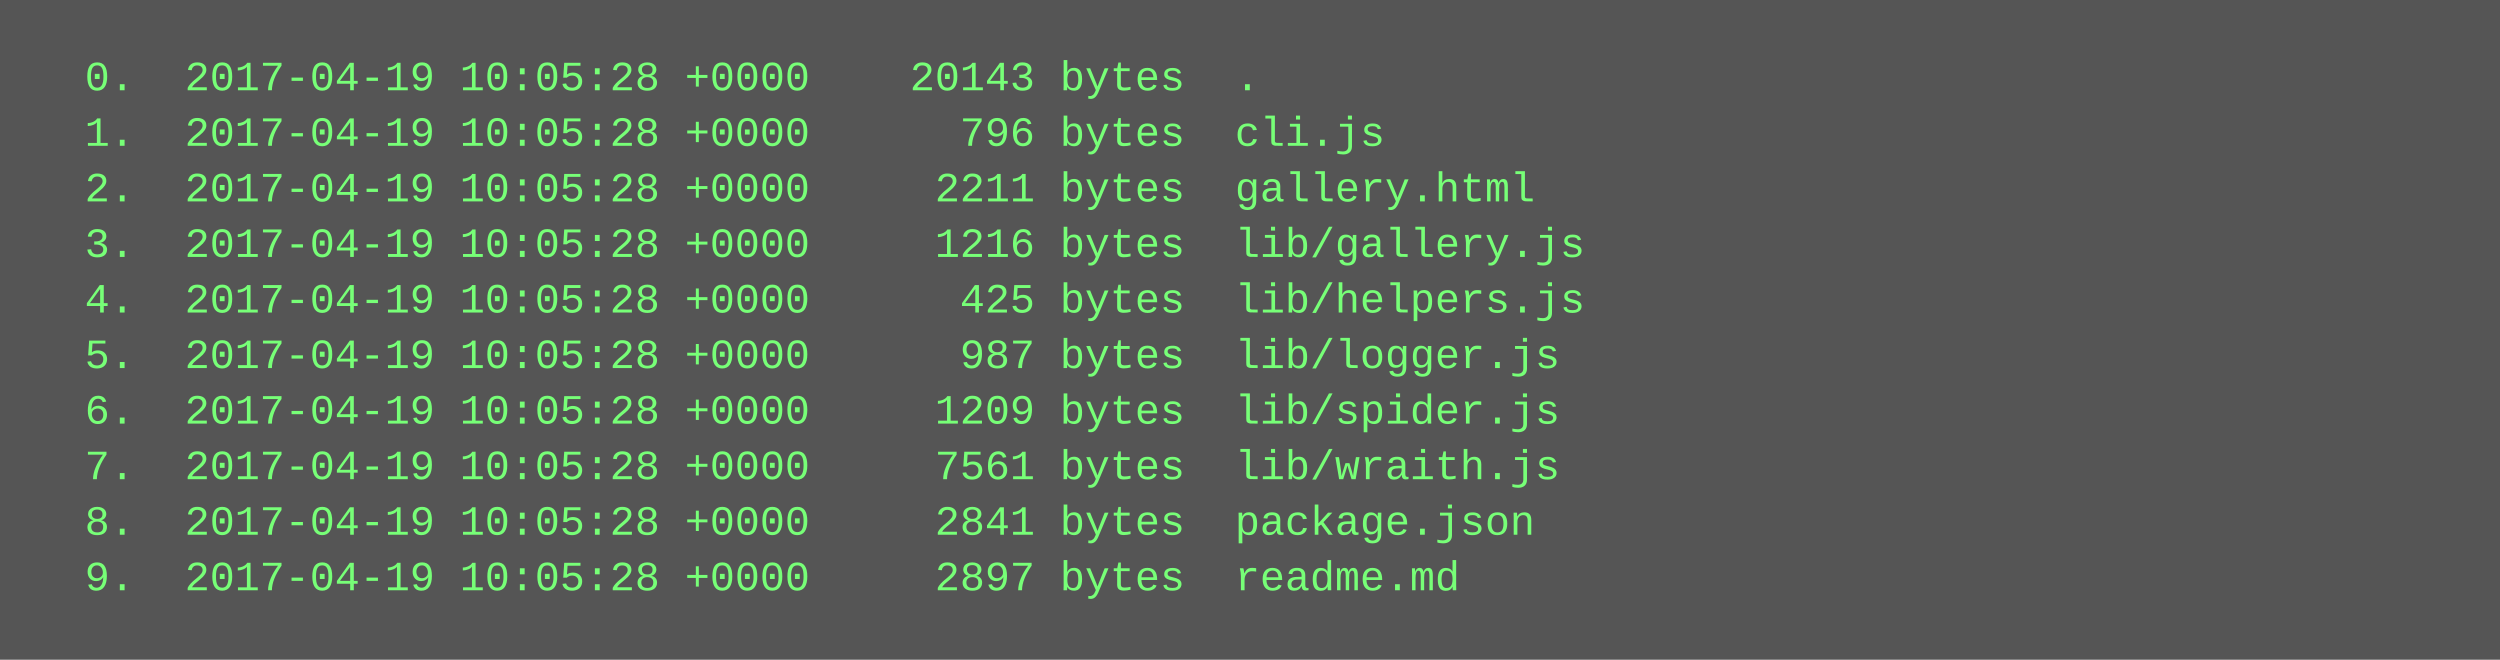
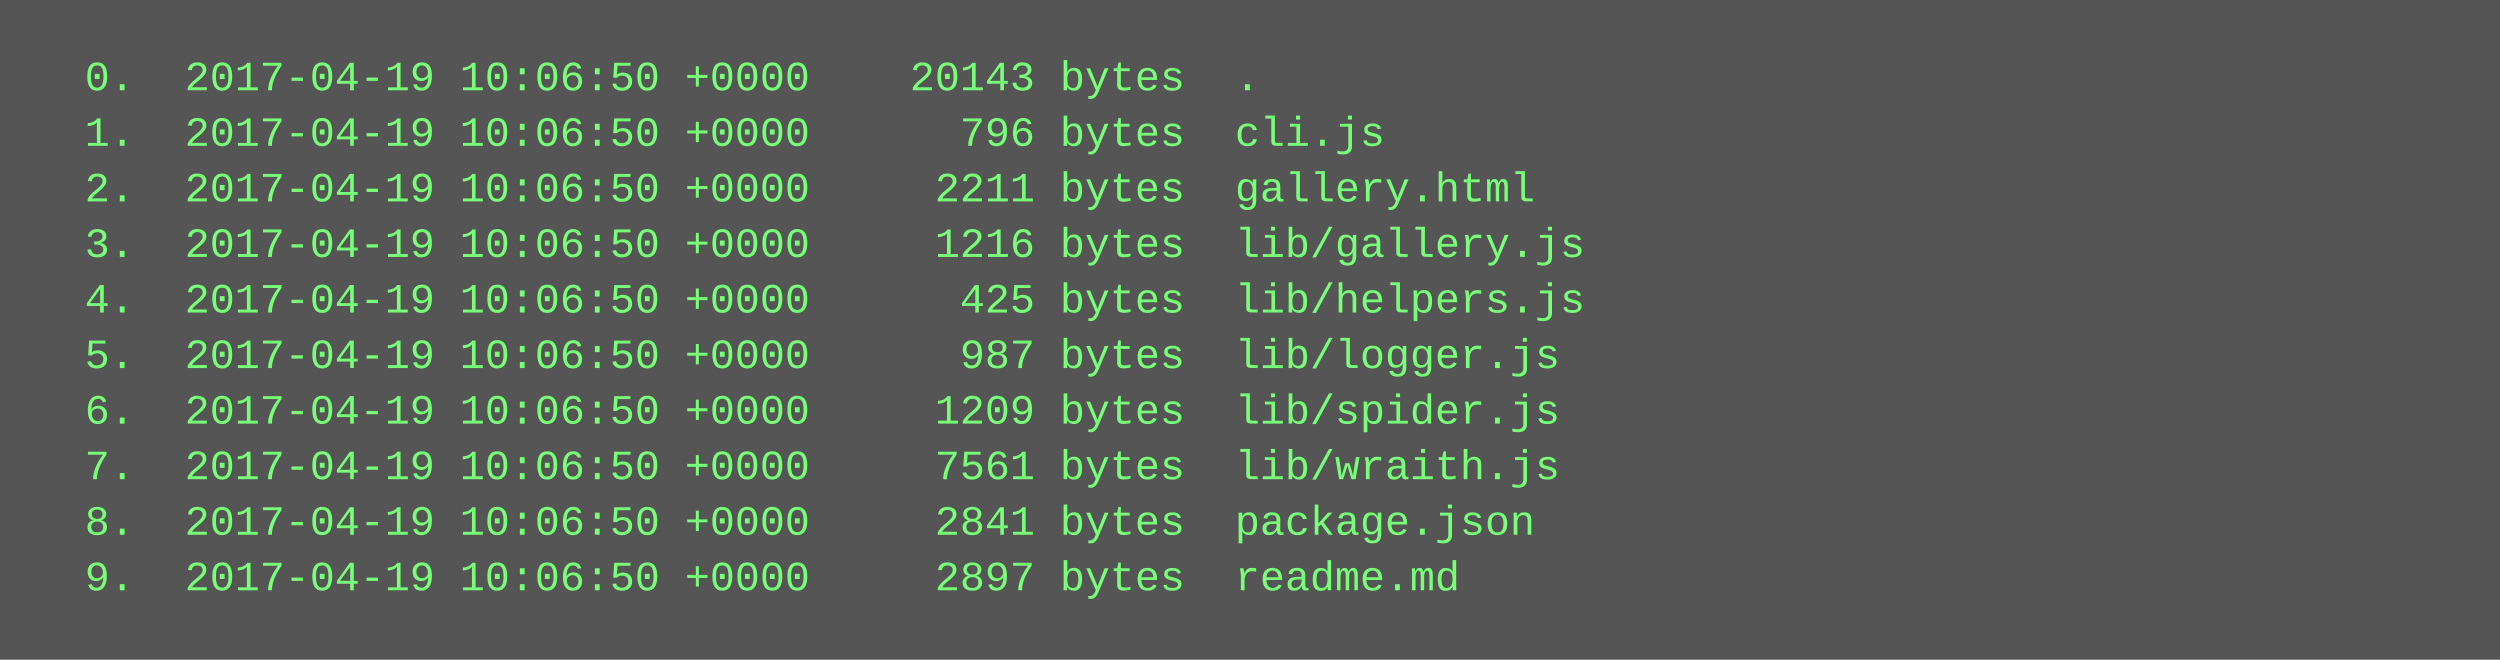
<svg xmlns="http://www.w3.org/2000/svg" height="190" width="720">
  <rect height="190" fill="#555" width="720" />
  <text fill="#7f7" font-family="Courier New" font-size="12" xml:space="preserve">
-     <tspan x="10" y="26">  0.  2017-04-19 10:05:28 +0000    20143 bytes  .</tspan>
-     <tspan x="10" y="42">  1.  2017-04-19 10:05:28 +0000      796 bytes  cli.js</tspan>
-     <tspan x="10" y="58">  2.  2017-04-19 10:05:28 +0000     2211 bytes  gallery.html</tspan>
-     <tspan x="10" y="74">  3.  2017-04-19 10:05:28 +0000     1216 bytes  lib/gallery.js</tspan>
-     <tspan x="10" y="90">  4.  2017-04-19 10:05:28 +0000      425 bytes  lib/helpers.js</tspan>
-     <tspan x="10" y="106">  5.  2017-04-19 10:05:28 +0000      987 bytes  lib/logger.js</tspan>
-     <tspan x="10" y="122">  6.  2017-04-19 10:05:28 +0000     1209 bytes  lib/spider.js</tspan>
-     <tspan x="10" y="138">  7.  2017-04-19 10:05:28 +0000     7561 bytes  lib/wraith.js</tspan>
-     <tspan x="10" y="154">  8.  2017-04-19 10:05:28 +0000     2841 bytes  package.json</tspan>
-     <tspan x="10" y="170">  9.  2017-04-19 10:05:28 +0000     2897 bytes  readme.md</tspan>
+     <tspan x="10" y="26">  0.  2017-04-19 10:06:50 +0000    20143 bytes  .</tspan>
+     <tspan x="10" y="42">  1.  2017-04-19 10:06:50 +0000      796 bytes  cli.js</tspan>
+     <tspan x="10" y="58">  2.  2017-04-19 10:06:50 +0000     2211 bytes  gallery.html</tspan>
+     <tspan x="10" y="74">  3.  2017-04-19 10:06:50 +0000     1216 bytes  lib/gallery.js</tspan>
+     <tspan x="10" y="90">  4.  2017-04-19 10:06:50 +0000      425 bytes  lib/helpers.js</tspan>
+     <tspan x="10" y="106">  5.  2017-04-19 10:06:50 +0000      987 bytes  lib/logger.js</tspan>
+     <tspan x="10" y="122">  6.  2017-04-19 10:06:50 +0000     1209 bytes  lib/spider.js</tspan>
+     <tspan x="10" y="138">  7.  2017-04-19 10:06:50 +0000     7561 bytes  lib/wraith.js</tspan>
+     <tspan x="10" y="154">  8.  2017-04-19 10:06:50 +0000     2841 bytes  package.json</tspan>
+     <tspan x="10" y="170">  9.  2017-04-19 10:06:50 +0000     2897 bytes  readme.md</tspan>
  </text>
</svg>
